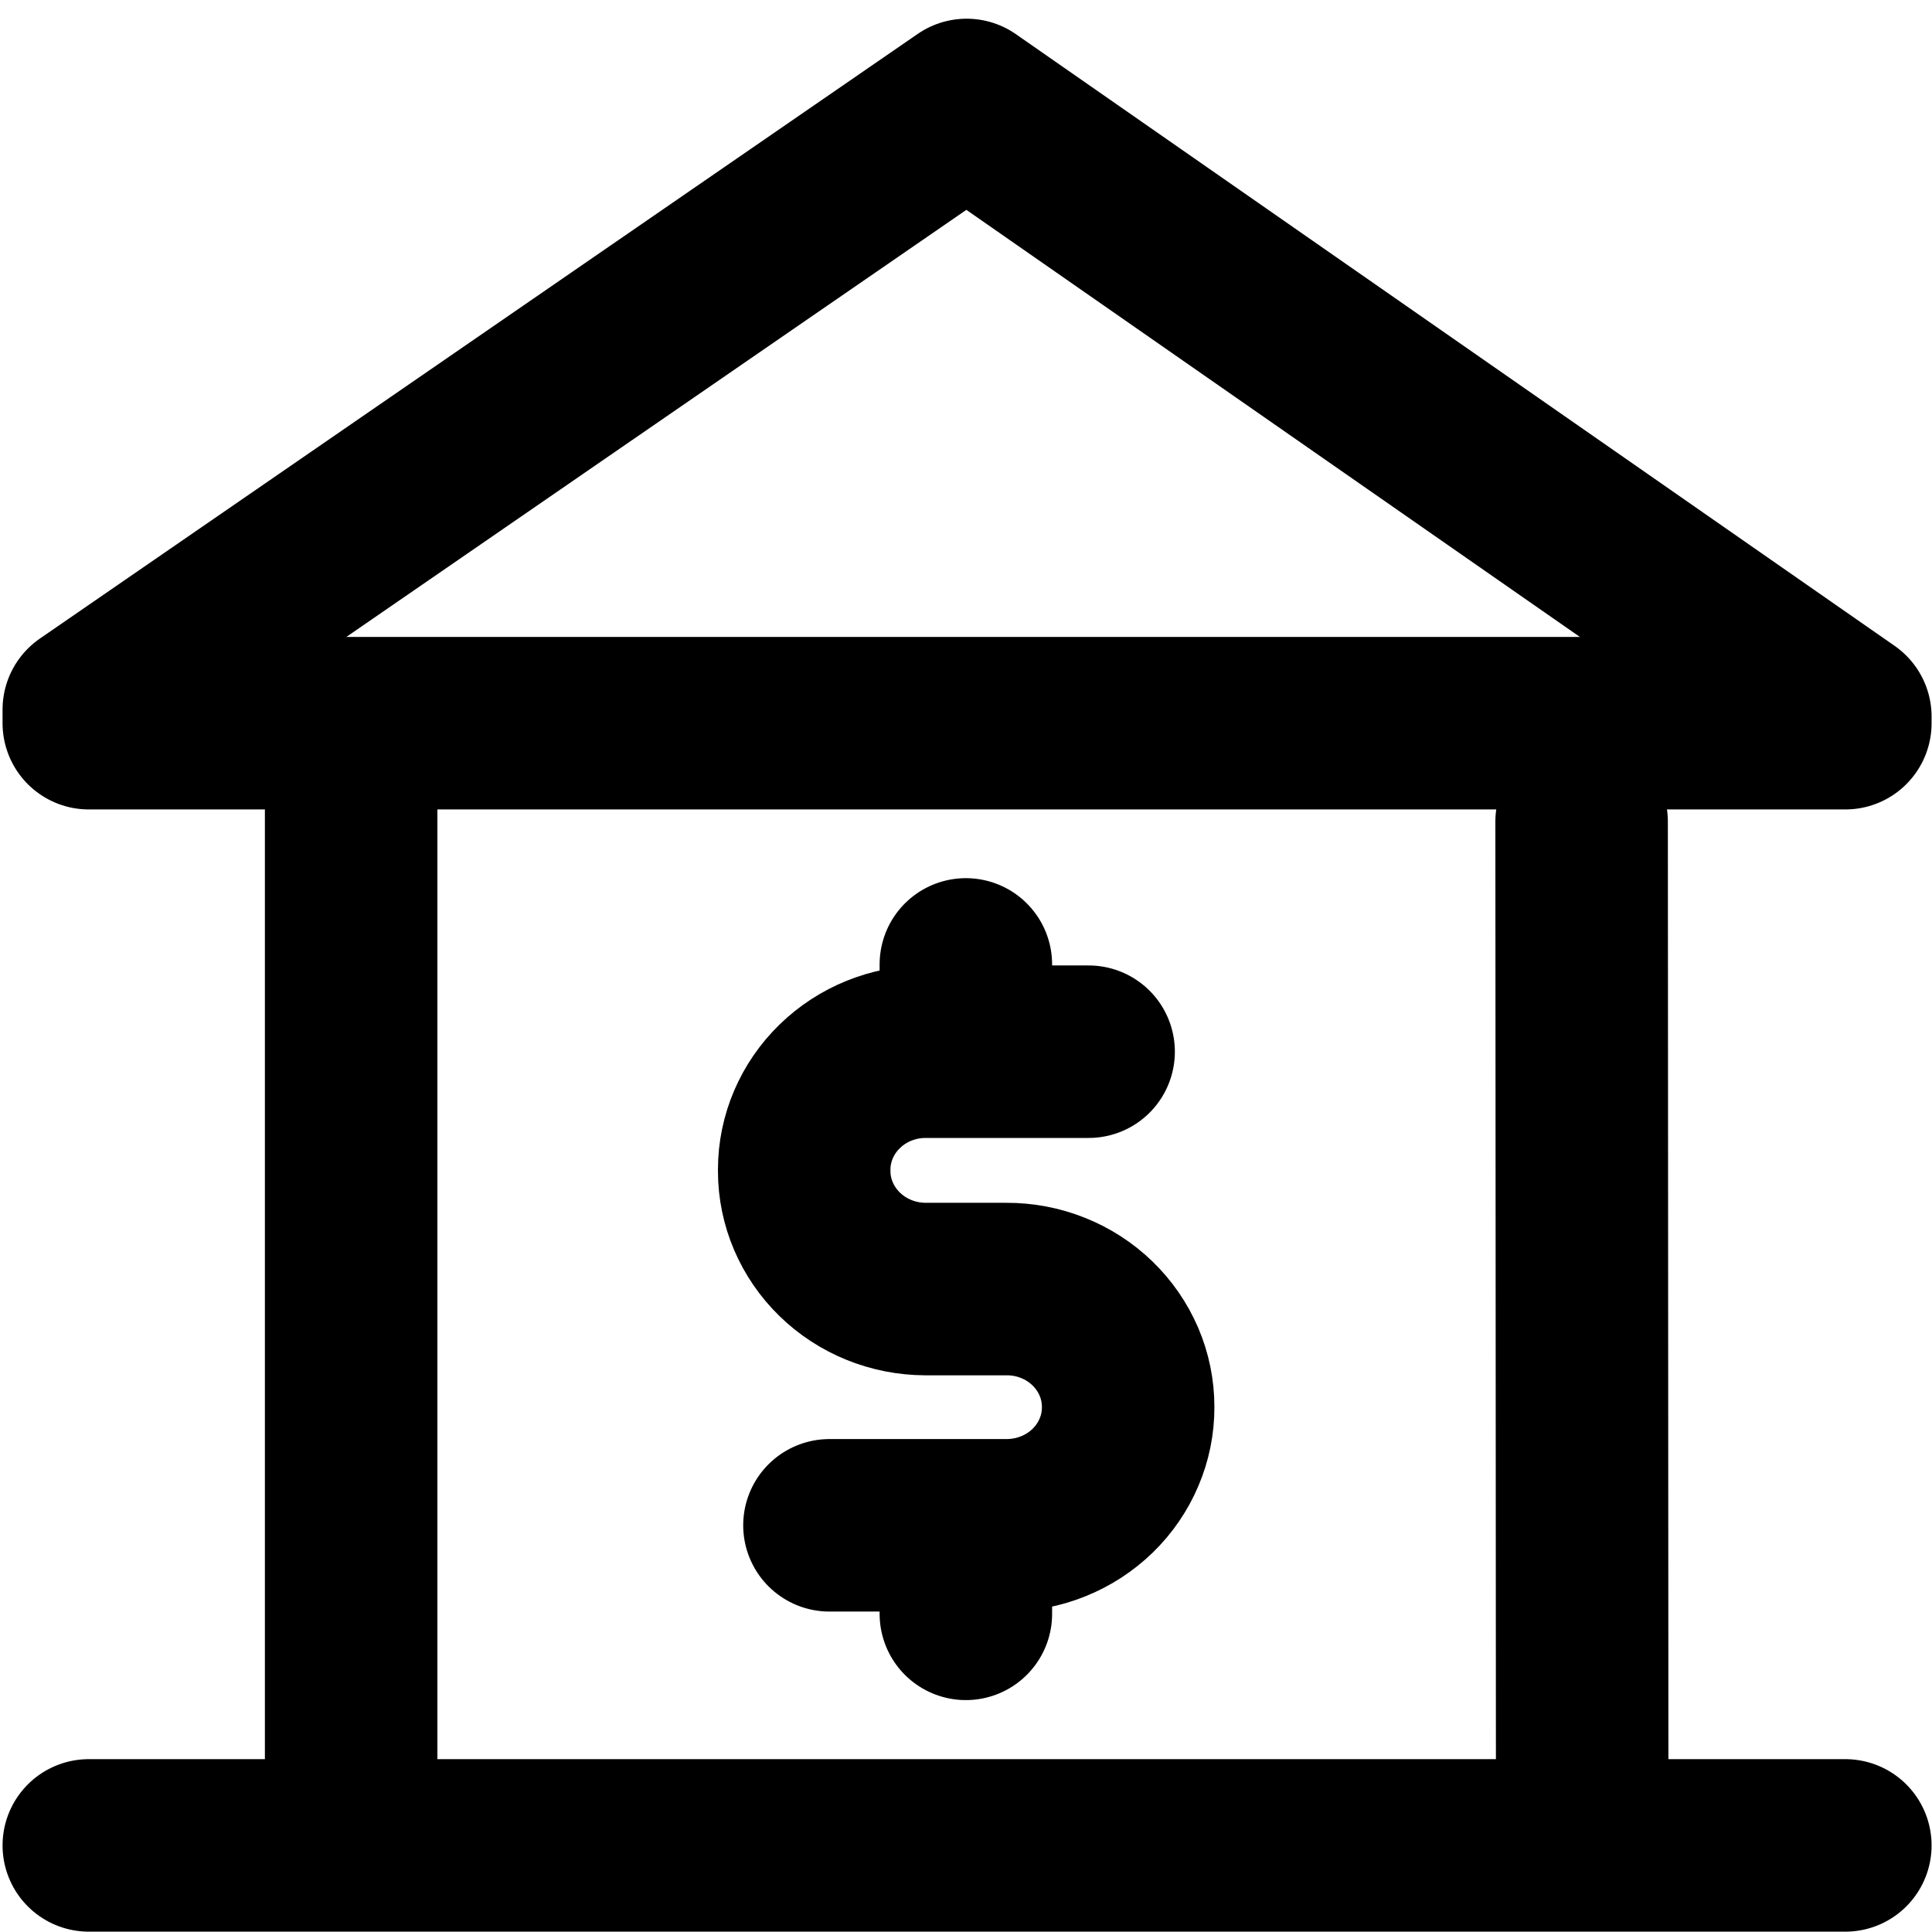
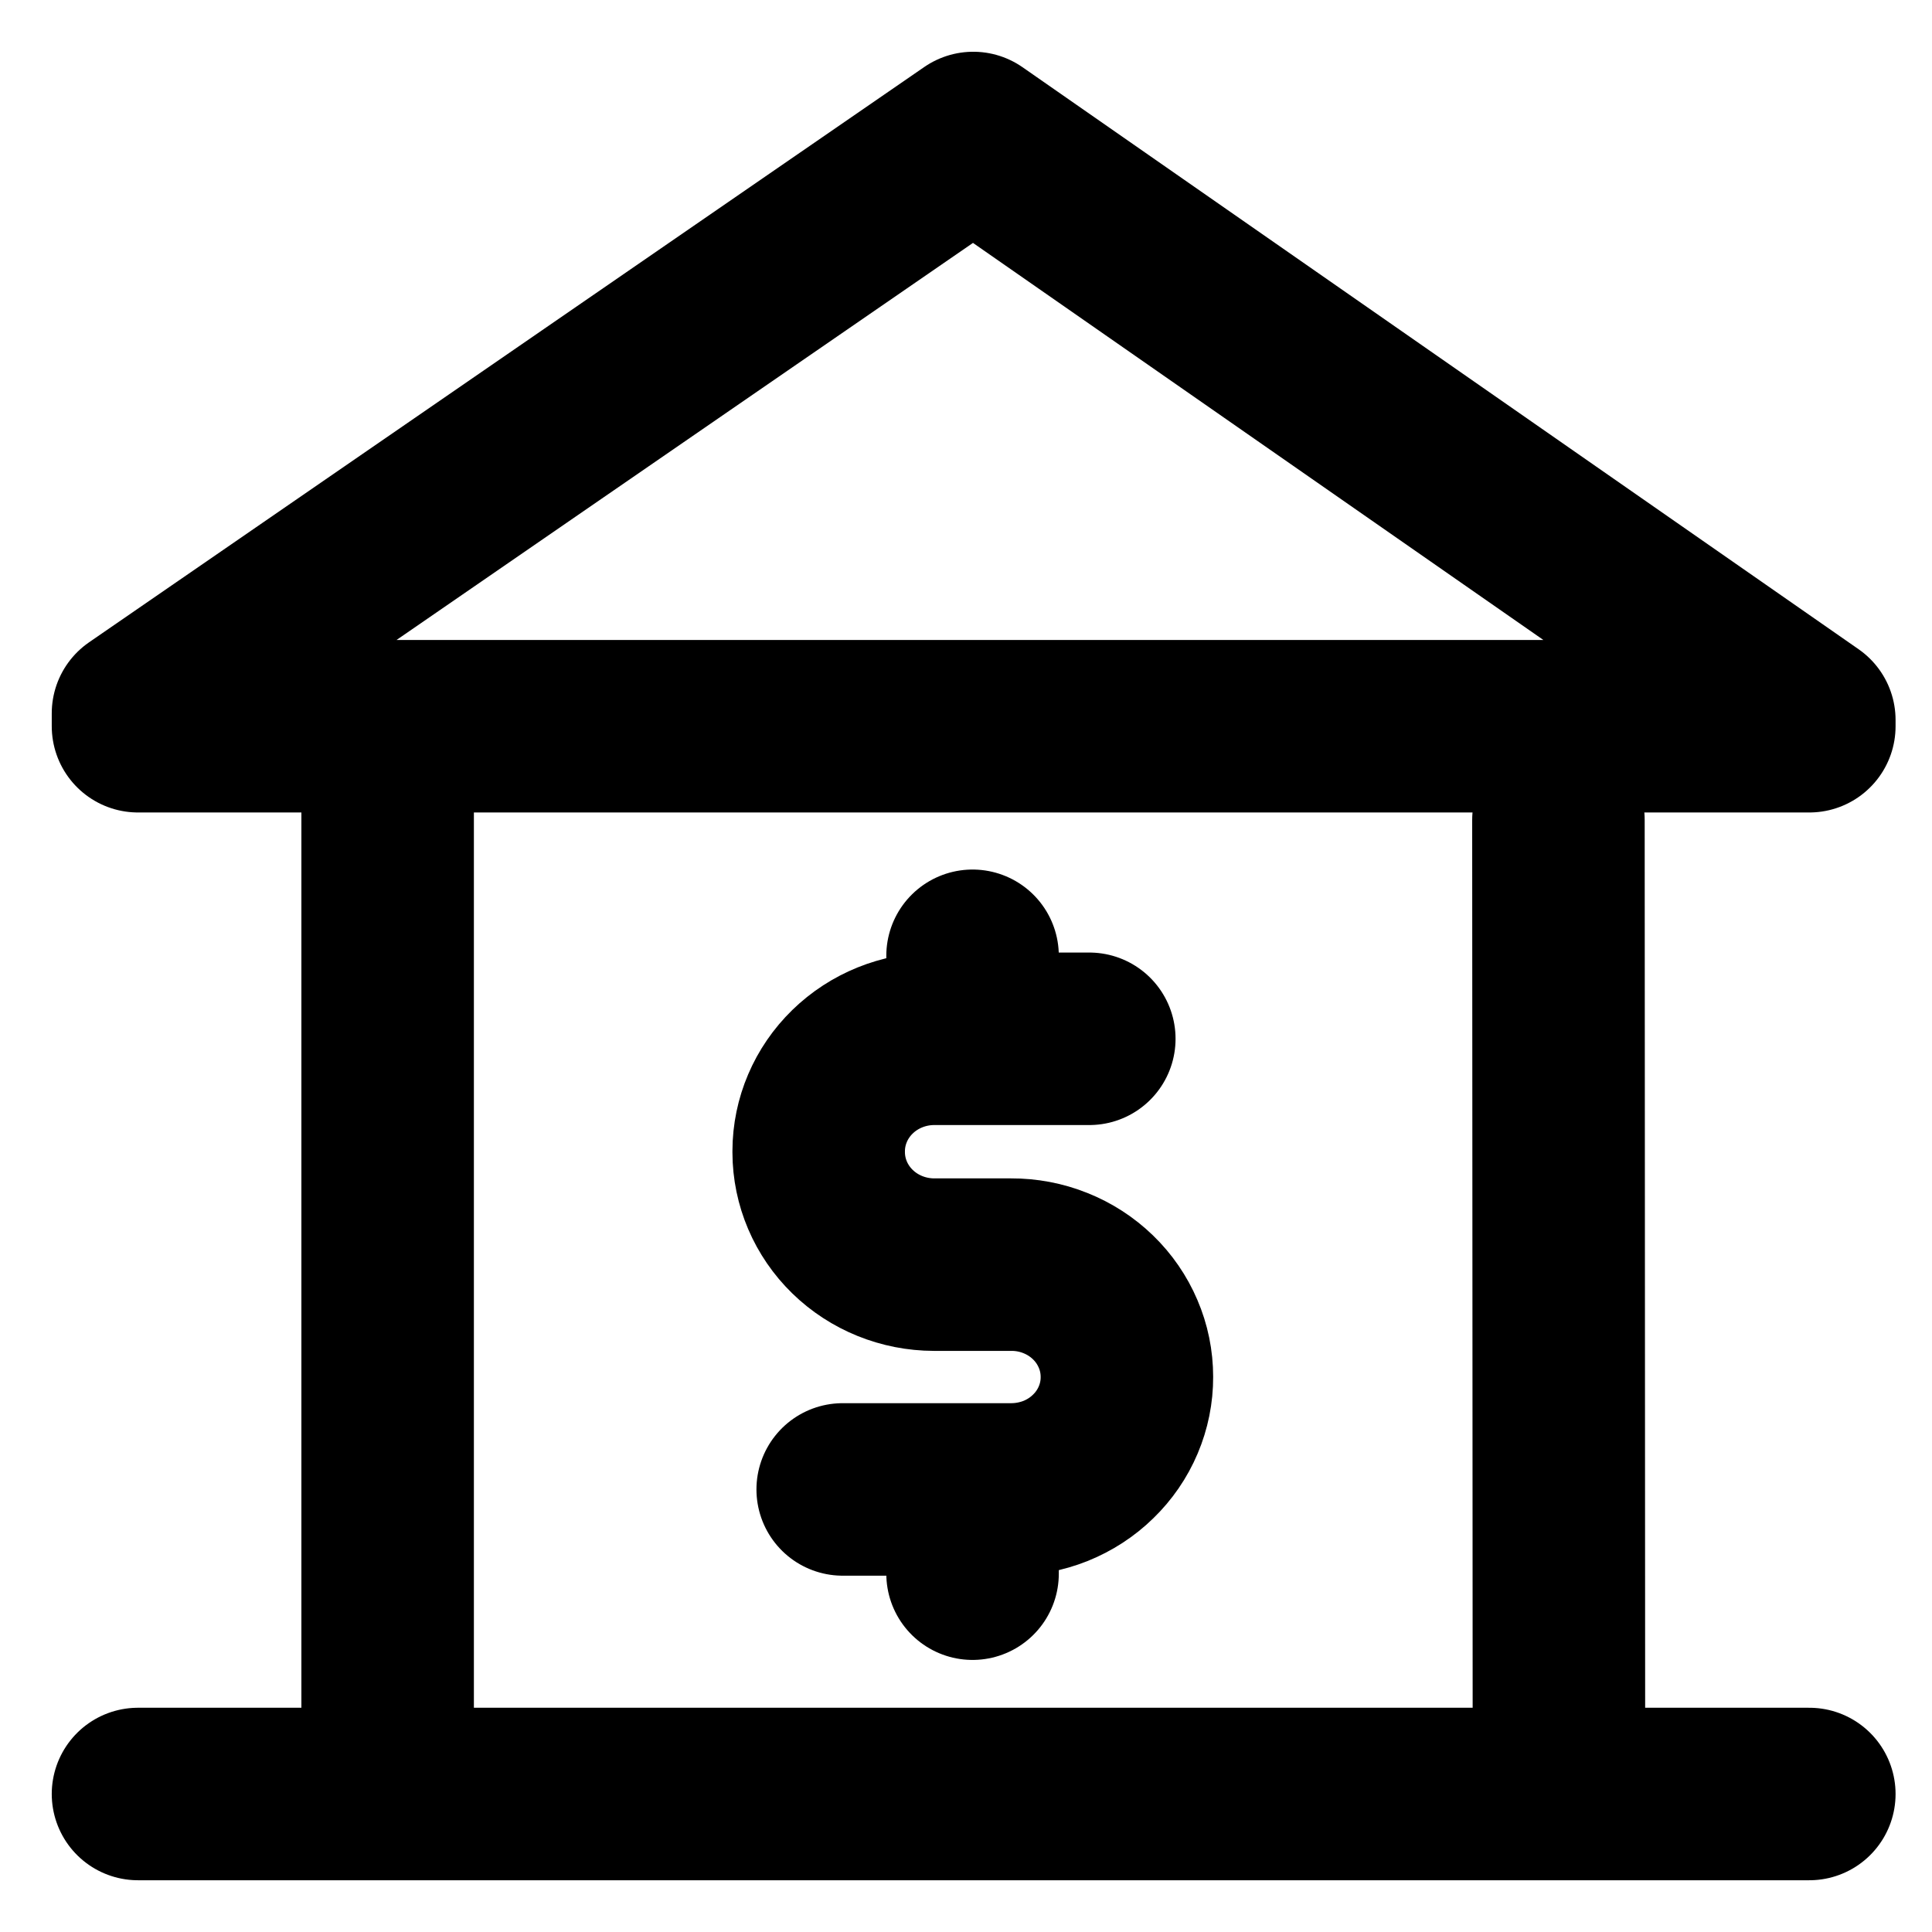
<svg xmlns="http://www.w3.org/2000/svg" width="28" height="28" viewBox="0 0 28 28" fill="none">
-   <path d="M7.651 10.481H1.287V10.284L14.009 1.521L26.744 10.386V10.481H20.352H7.651Z" stroke="black" stroke-width="2.5" stroke-linecap="round" stroke-linejoin="round" />
-   <path d="M1.287 26.745L26.744 26.745" stroke="black" stroke-width="2.5" stroke-linecap="round" />
-   <path d="M5.089 11.599V25.768" stroke="black" stroke-width="2.5" stroke-linecap="round" />
-   <path d="M22.922 11.909L22.93 25.767" stroke="black" stroke-width="2.5" stroke-linecap="round" />
-   <path d="M15.777 15.242H13.411C12.945 15.243 12.499 15.423 12.17 15.744C11.841 16.064 11.655 16.498 11.655 16.951V16.972C11.655 17.425 11.841 17.859 12.17 18.179C12.499 18.5 12.945 18.68 13.411 18.682H14.585C14.816 18.681 15.046 18.724 15.26 18.81C15.474 18.895 15.669 19.021 15.833 19.18C15.997 19.339 16.127 19.528 16.216 19.735C16.305 19.943 16.35 20.166 16.35 20.391C16.351 20.617 16.306 20.84 16.217 21.048C16.129 21.256 15.999 21.446 15.835 21.605C15.671 21.764 15.477 21.89 15.262 21.976C15.048 22.062 14.819 22.106 14.587 22.106H12.021" stroke="black" stroke-width="2.5" stroke-linecap="round" stroke-linejoin="round" />
-   <path d="M13.998 15.195V13.977" stroke="black" stroke-width="2.5" stroke-linecap="round" stroke-linejoin="round" />
-   <path d="M13.998 23.389V22.266" stroke="black" stroke-width="2.5" stroke-linecap="round" stroke-linejoin="round" />
+   <path d="M8.055 10.525H2V10.338L14.105 2L26.222 10.435V10.525H20.14H8.055Z" stroke="black" stroke-width="2.5" stroke-linecap="round" stroke-linejoin="round" />
+   <path d="M2 26L26.222 26" stroke="black" stroke-width="2.5" stroke-linecap="round" />
+   <path d="M5.618 11.589V25.07" stroke="black" stroke-width="2.5" stroke-linecap="round" />
+   <path d="M22.586 11.884L22.593 25.07" stroke="black" stroke-width="2.5" stroke-linecap="round" />
+   <path d="M15.787 15.055H13.536C13.093 15.056 12.668 15.228 12.355 15.533C12.042 15.838 11.866 16.251 11.865 16.681V16.701C11.866 17.132 12.042 17.545 12.355 17.85C12.668 18.155 13.093 18.327 13.536 18.328H14.653C14.873 18.327 15.091 18.368 15.295 18.45C15.499 18.531 15.684 18.651 15.84 18.802C15.996 18.953 16.12 19.133 16.204 19.331C16.289 19.528 16.332 19.74 16.332 19.955C16.333 20.169 16.29 20.381 16.206 20.579C16.122 20.778 15.998 20.958 15.842 21.109C15.687 21.261 15.501 21.381 15.298 21.463C15.094 21.544 14.875 21.586 14.655 21.586H12.213" stroke="black" stroke-width="2.5" stroke-linecap="round" stroke-linejoin="round" />
+   <path d="M14.095 15.011V13.852" stroke="black" stroke-width="2.5" stroke-linecap="round" stroke-linejoin="round" />
+   <path d="M14.095 22.807V21.738" stroke="black" stroke-width="2.5" stroke-linecap="round" stroke-linejoin="round" />
</svg>
